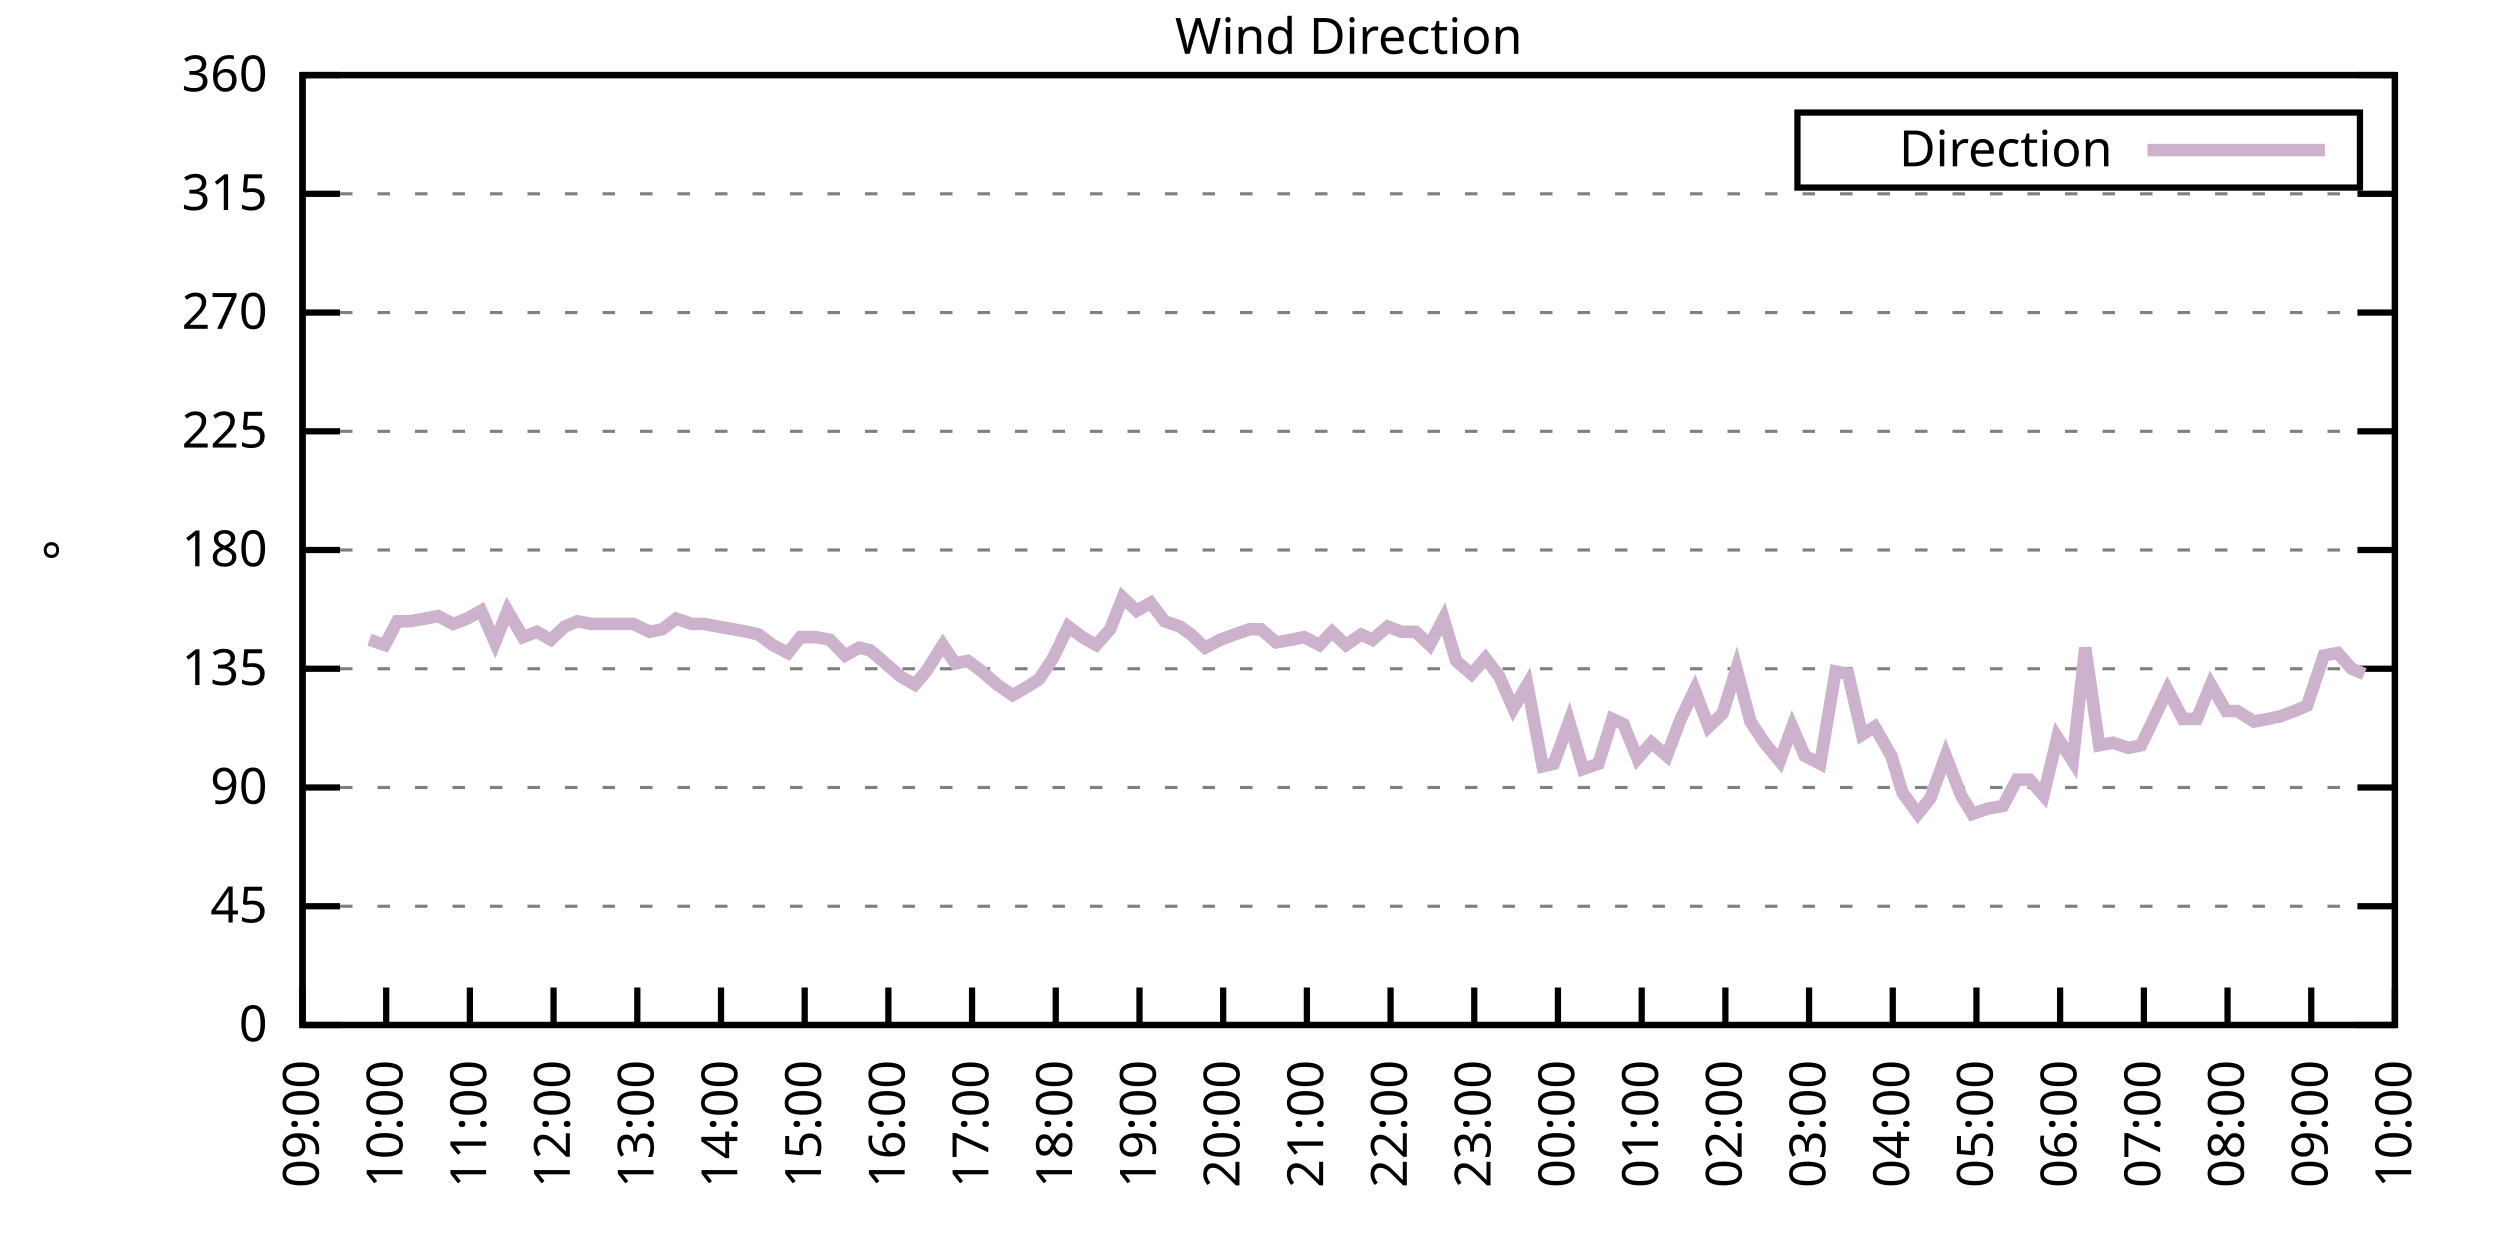
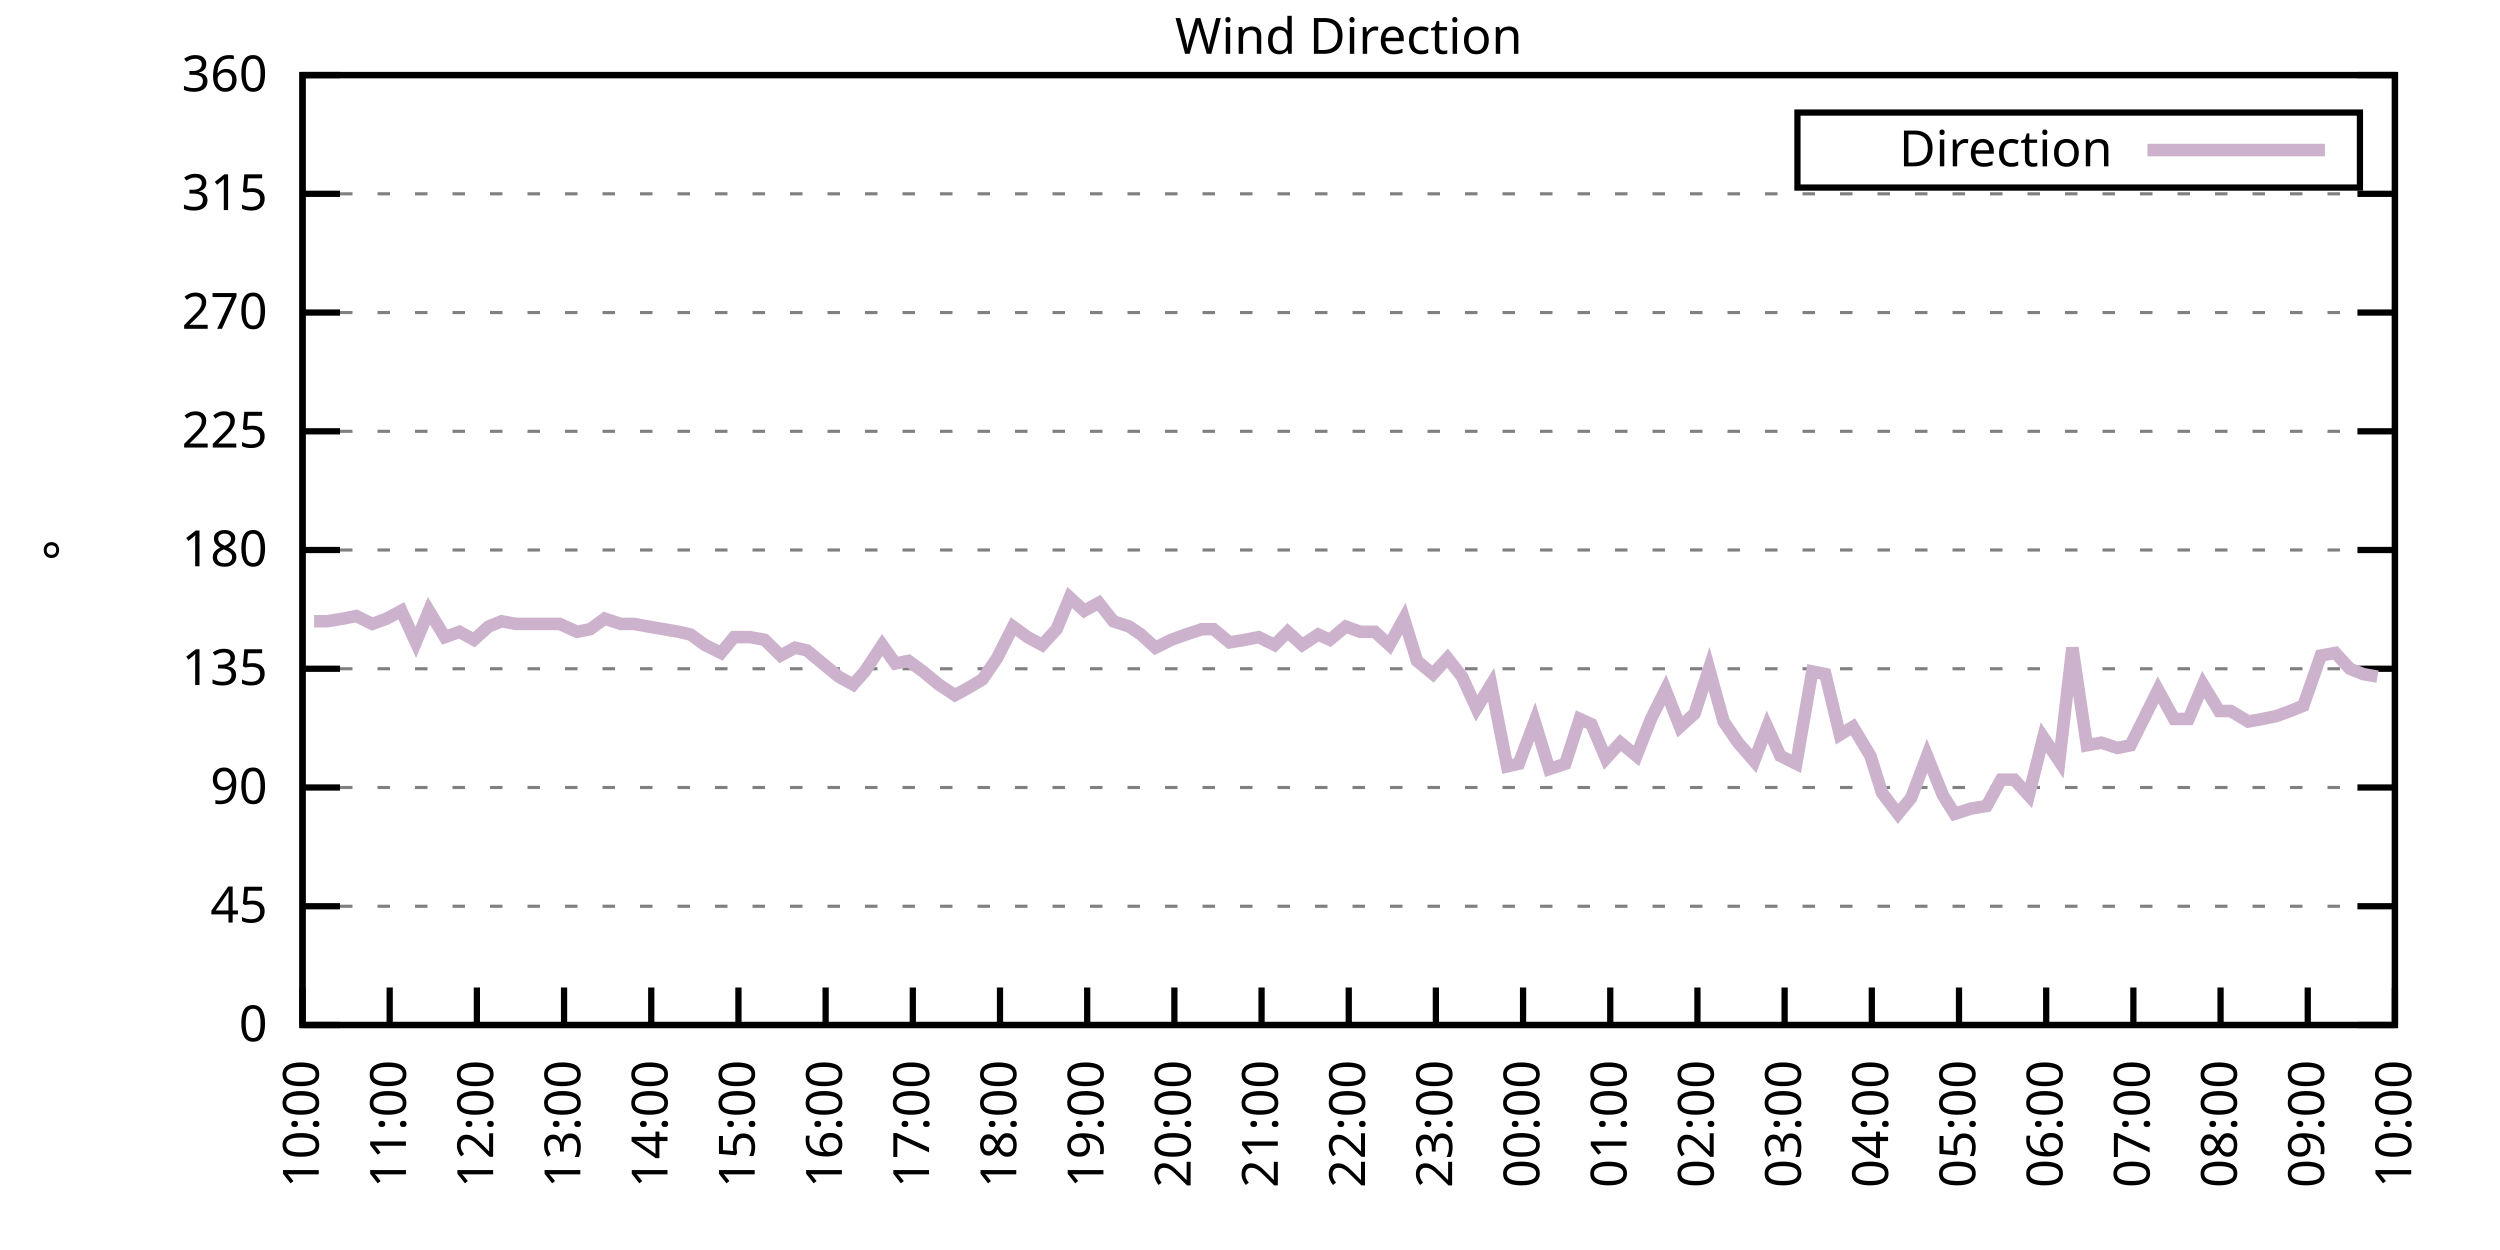
<svg xmlns="http://www.w3.org/2000/svg" xmlns:xlink="http://www.w3.org/1999/xlink" width="400" height="200" viewBox="0 0 400 200">
  <g id="gnuplot_canvas">
    <rect x="0" y="0" width="400" height="200" fill="none" />
    <defs>
      <circle id="gpDot" r="0.5" stroke-width="0.5" stroke="currentColor" />
      <path id="gpPt0" stroke-width="0.333" stroke="currentColor" d="M-1,0 h2 M0,-1 v2" />
      <path id="gpPt1" stroke-width="0.333" stroke="currentColor" d="M-1,-1 L1,1 M1,-1 L-1,1" />
      <path id="gpPt2" stroke-width="0.333" stroke="currentColor" d="M-1,0 L1,0 M0,-1 L0,1 M-1,-1 L1,1 M-1,1 L1,-1" />
      <rect id="gpPt3" stroke-width="0.333" stroke="currentColor" x="-1" y="-1" width="2" height="2" />
      <rect id="gpPt4" stroke-width="0.333" stroke="currentColor" fill="currentColor" x="-1" y="-1" width="2" height="2" />
      <circle id="gpPt5" stroke-width="0.333" stroke="currentColor" cx="0" cy="0" r="1" />
      <use xlink:href="#gpPt5" id="gpPt6" fill="currentColor" stroke="none" />
      <path id="gpPt7" stroke-width="0.333" stroke="currentColor" d="M0,-1.33 L-1.33,0.67 L1.33,0.67 z" />
      <use xlink:href="#gpPt7" id="gpPt8" fill="currentColor" stroke="none" />
      <use xlink:href="#gpPt7" id="gpPt9" stroke="currentColor" transform="rotate(180)" />
      <use xlink:href="#gpPt9" id="gpPt10" fill="currentColor" stroke="none" />
      <use xlink:href="#gpPt3" id="gpPt11" stroke="currentColor" transform="rotate(45)" />
      <use xlink:href="#gpPt11" id="gpPt12" fill="currentColor" stroke="none" />
      <path id="gpPt13" stroke-width="0.333" stroke="currentColor" d="M0,1.330 L1.265,0.411 L0.782,-1.067 L-0.782,-1.076 L-1.265,0.411 z" />
      <use xlink:href="#gpPt13" id="gpPt14" fill="currentColor" stroke="none" />
      <filter id="textbox" filterUnits="objectBoundingBox" x="0" y="0" height="1" width="1">
        <feFlood flood-color="white" flood-opacity="1" result="bgnd" />
        <feComposite in="SourceGraphic" in2="bgnd" operator="atop" />
      </filter>
      <filter id="greybox" filterUnits="objectBoundingBox" x="0" y="0" height="1" width="1">
        <feFlood flood-color="lightgrey" flood-opacity="1" result="grey" />
        <feComposite in="SourceGraphic" in2="grey" operator="atop" />
      </filter>
    </defs>
    <g fill="none" color="white" stroke="currentColor" stroke-width="1.00" stroke-linecap="butt" stroke-linejoin="miter">
</g>
    <g fill="none" color="black" stroke="currentColor" stroke-width="1.00" stroke-linecap="butt" stroke-linejoin="miter">
      <g stroke="none" shape-rendering="crispEdges">
        <polygon fill="rgb(255, 255, 255)" points="48.40,164.00 383.18,164.00 383.18,12.02 48.40,12.02 " />
      </g>
    </g>
    <g fill="none" color="black" stroke="currentColor" stroke-width="1.00" stroke-linecap="butt" stroke-linejoin="miter">
</g>
    <g fill="none" color="black" stroke="black" stroke-width="0.50" stroke-linecap="butt" stroke-linejoin="miter">
</g>
    <g fill="none" color="gray" stroke="currentColor" stroke-width="0.50" stroke-linecap="butt" stroke-linejoin="miter">
      <path stroke="gray" stroke-dasharray="2,4" class="gridline" d="M48.40,164.00 L383.19,164.00  " />
    </g>
    <g fill="none" color="gray" stroke="gray" stroke-width="1.00" stroke-linecap="butt" stroke-linejoin="miter">
</g>
    <g fill="none" color="black" stroke="currentColor" stroke-width="1.00" stroke-linecap="butt" stroke-linejoin="miter">
      <path stroke="black" d="M48.40,164.00 L54.40,164.00 M383.19,164.00 L377.19,164.00  " />
      <g transform="translate(42.80,166.60)" stroke="none" fill="black" font-family="Sans" font-size="8.00" text-anchor="end">
        <text>
          <tspan font-family="Sans"> 0</tspan>
        </text>
      </g>
    </g>
    <g fill="none" color="black" stroke="currentColor" stroke-width="1.00" stroke-linecap="butt" stroke-linejoin="miter">
</g>
    <g fill="none" color="black" stroke="black" stroke-width="0.50" stroke-linecap="butt" stroke-linejoin="miter">
</g>
    <g fill="none" color="gray" stroke="currentColor" stroke-width="0.50" stroke-linecap="butt" stroke-linejoin="miter">
      <path stroke="gray" stroke-dasharray="2,4" class="gridline" d="M48.40,145.00 L383.19,145.00  " />
    </g>
    <g fill="none" color="gray" stroke="gray" stroke-width="1.00" stroke-linecap="butt" stroke-linejoin="miter">
</g>
    <g fill="none" color="black" stroke="currentColor" stroke-width="1.00" stroke-linecap="butt" stroke-linejoin="miter">
      <path stroke="black" d="M48.40,145.00 L54.40,145.00 M383.19,145.00 L377.19,145.00  " />
      <g transform="translate(42.80,147.60)" stroke="none" fill="black" font-family="Sans" font-size="8.00" text-anchor="end">
        <text>
          <tspan font-family="Sans"> 45</tspan>
        </text>
      </g>
    </g>
    <g fill="none" color="black" stroke="currentColor" stroke-width="1.00" stroke-linecap="butt" stroke-linejoin="miter">
</g>
    <g fill="none" color="black" stroke="black" stroke-width="0.50" stroke-linecap="butt" stroke-linejoin="miter">
</g>
    <g fill="none" color="gray" stroke="currentColor" stroke-width="0.50" stroke-linecap="butt" stroke-linejoin="miter">
      <path stroke="gray" stroke-dasharray="2,4" class="gridline" d="M48.40,126.00 L383.19,126.00  " />
    </g>
    <g fill="none" color="gray" stroke="gray" stroke-width="1.00" stroke-linecap="butt" stroke-linejoin="miter">
</g>
    <g fill="none" color="black" stroke="currentColor" stroke-width="1.00" stroke-linecap="butt" stroke-linejoin="miter">
      <path stroke="black" d="M48.40,126.00 L54.40,126.00 M383.19,126.00 L377.19,126.00  " />
      <g transform="translate(42.80,128.60)" stroke="none" fill="black" font-family="Sans" font-size="8.00" text-anchor="end">
        <text>
          <tspan font-family="Sans"> 90</tspan>
        </text>
      </g>
    </g>
    <g fill="none" color="black" stroke="currentColor" stroke-width="1.00" stroke-linecap="butt" stroke-linejoin="miter">
</g>
    <g fill="none" color="black" stroke="black" stroke-width="0.50" stroke-linecap="butt" stroke-linejoin="miter">
</g>
    <g fill="none" color="gray" stroke="currentColor" stroke-width="0.50" stroke-linecap="butt" stroke-linejoin="miter">
      <path stroke="gray" stroke-dasharray="2,4" class="gridline" d="M48.40,107.00 L383.19,107.00  " />
    </g>
    <g fill="none" color="gray" stroke="gray" stroke-width="1.00" stroke-linecap="butt" stroke-linejoin="miter">
</g>
    <g fill="none" color="black" stroke="currentColor" stroke-width="1.00" stroke-linecap="butt" stroke-linejoin="miter">
      <path stroke="black" d="M48.40,107.00 L54.40,107.00 M383.19,107.00 L377.19,107.00  " />
      <g transform="translate(42.80,109.60)" stroke="none" fill="black" font-family="Sans" font-size="8.00" text-anchor="end">
        <text>
          <tspan font-family="Sans"> 135</tspan>
        </text>
      </g>
    </g>
    <g fill="none" color="black" stroke="currentColor" stroke-width="1.00" stroke-linecap="butt" stroke-linejoin="miter">
</g>
    <g fill="none" color="black" stroke="black" stroke-width="0.50" stroke-linecap="butt" stroke-linejoin="miter">
</g>
    <g fill="none" color="gray" stroke="currentColor" stroke-width="0.50" stroke-linecap="butt" stroke-linejoin="miter">
      <path stroke="gray" stroke-dasharray="2,4" class="gridline" d="M48.40,88.00 L383.19,88.00  " />
    </g>
    <g fill="none" color="gray" stroke="gray" stroke-width="1.00" stroke-linecap="butt" stroke-linejoin="miter">
</g>
    <g fill="none" color="black" stroke="currentColor" stroke-width="1.00" stroke-linecap="butt" stroke-linejoin="miter">
      <path stroke="black" d="M48.40,88.00 L54.40,88.00 M383.19,88.00 L377.19,88.00  " />
      <g transform="translate(42.80,90.60)" stroke="none" fill="black" font-family="Sans" font-size="8.00" text-anchor="end">
        <text>
          <tspan font-family="Sans"> 180</tspan>
        </text>
      </g>
    </g>
    <g fill="none" color="black" stroke="currentColor" stroke-width="1.00" stroke-linecap="butt" stroke-linejoin="miter">
</g>
    <g fill="none" color="black" stroke="black" stroke-width="0.50" stroke-linecap="butt" stroke-linejoin="miter">
</g>
    <g fill="none" color="gray" stroke="currentColor" stroke-width="0.50" stroke-linecap="butt" stroke-linejoin="miter">
      <path stroke="gray" stroke-dasharray="2,4" class="gridline" d="M48.40,69.01 L383.19,69.01  " />
    </g>
    <g fill="none" color="gray" stroke="gray" stroke-width="1.00" stroke-linecap="butt" stroke-linejoin="miter">
</g>
    <g fill="none" color="black" stroke="currentColor" stroke-width="1.00" stroke-linecap="butt" stroke-linejoin="miter">
      <path stroke="black" d="M48.40,69.01 L54.40,69.01 M383.19,69.01 L377.19,69.01  " />
      <g transform="translate(42.80,71.61)" stroke="none" fill="black" font-family="Sans" font-size="8.00" text-anchor="end">
        <text>
          <tspan font-family="Sans"> 225</tspan>
        </text>
      </g>
    </g>
    <g fill="none" color="black" stroke="currentColor" stroke-width="1.00" stroke-linecap="butt" stroke-linejoin="miter">
</g>
    <g fill="none" color="black" stroke="black" stroke-width="0.50" stroke-linecap="butt" stroke-linejoin="miter">
</g>
    <g fill="none" color="gray" stroke="currentColor" stroke-width="0.50" stroke-linecap="butt" stroke-linejoin="miter">
      <path stroke="gray" stroke-dasharray="2,4" class="gridline" d="M48.40,50.01 L383.19,50.01  " />
    </g>
    <g fill="none" color="gray" stroke="gray" stroke-width="1.00" stroke-linecap="butt" stroke-linejoin="miter">
</g>
    <g fill="none" color="black" stroke="currentColor" stroke-width="1.00" stroke-linecap="butt" stroke-linejoin="miter">
      <path stroke="black" d="M48.40,50.01 L54.40,50.01 M383.19,50.01 L377.19,50.01  " />
      <g transform="translate(42.80,52.61)" stroke="none" fill="black" font-family="Sans" font-size="8.00" text-anchor="end">
        <text>
          <tspan font-family="Sans"> 270</tspan>
        </text>
      </g>
    </g>
    <g fill="none" color="black" stroke="currentColor" stroke-width="1.00" stroke-linecap="butt" stroke-linejoin="miter">
</g>
    <g fill="none" color="black" stroke="black" stroke-width="0.50" stroke-linecap="butt" stroke-linejoin="miter">
</g>
    <g fill="none" color="gray" stroke="currentColor" stroke-width="0.50" stroke-linecap="butt" stroke-linejoin="miter">
      <path stroke="gray" stroke-dasharray="2,4" class="gridline" d="M48.40,31.01 L383.19,31.01  " />
    </g>
    <g fill="none" color="gray" stroke="gray" stroke-width="1.00" stroke-linecap="butt" stroke-linejoin="miter">
</g>
    <g fill="none" color="black" stroke="currentColor" stroke-width="1.00" stroke-linecap="butt" stroke-linejoin="miter">
      <path stroke="black" d="M48.40,31.01 L54.40,31.01 M383.19,31.01 L377.19,31.01  " />
      <g transform="translate(42.80,33.61)" stroke="none" fill="black" font-family="Sans" font-size="8.00" text-anchor="end">
        <text>
          <tspan font-family="Sans"> 315</tspan>
        </text>
      </g>
    </g>
    <g fill="none" color="black" stroke="currentColor" stroke-width="1.00" stroke-linecap="butt" stroke-linejoin="miter">
</g>
    <g fill="none" color="black" stroke="black" stroke-width="0.50" stroke-linecap="butt" stroke-linejoin="miter">
</g>
    <g fill="none" color="gray" stroke="currentColor" stroke-width="0.50" stroke-linecap="butt" stroke-linejoin="miter">
      <path stroke="gray" stroke-dasharray="2,4" class="gridline" d="M48.40,12.01 L383.19,12.01  " />
    </g>
    <g fill="none" color="gray" stroke="gray" stroke-width="1.00" stroke-linecap="butt" stroke-linejoin="miter">
</g>
    <g fill="none" color="black" stroke="currentColor" stroke-width="1.00" stroke-linecap="butt" stroke-linejoin="miter">
      <path stroke="black" d="M48.40,12.01 L54.40,12.01 M383.19,12.01 L377.19,12.01  " />
      <g transform="translate(42.80,14.61)" stroke="none" fill="black" font-family="Sans" font-size="8.00" text-anchor="end">
        <text>
          <tspan font-family="Sans"> 360</tspan>
        </text>
      </g>
    </g>
    <g fill="none" color="black" stroke="currentColor" stroke-width="1.00" stroke-linecap="butt" stroke-linejoin="miter">
      <path stroke="black" d="M48.40,164.00 L48.40,158.00  " />
      <g transform="translate(51.00,169.60) rotate(270.00)" stroke="none" fill="black" font-family="Sans" font-size="8.00" text-anchor="end">
        <text>
-           <tspan font-family="Sans">09:00</tspan>
-         </text>
-       </g>
-     </g>
-     <g fill="none" color="black" stroke="currentColor" stroke-width="1.00" stroke-linecap="butt" stroke-linejoin="miter">
-       <path stroke="black" d="M61.79,164.00 L61.79,158.00  " />
-       <g transform="translate(64.39,169.60) rotate(270.00)" stroke="none" fill="black" font-family="Sans" font-size="8.00" text-anchor="end">
-         <text>
          <tspan font-family="Sans">10:00</tspan>
        </text>
      </g>
    </g>
    <g fill="none" color="black" stroke="currentColor" stroke-width="1.00" stroke-linecap="butt" stroke-linejoin="miter">
-       <path stroke="black" d="M75.18,164.00 L75.18,158.00  " />
-       <g transform="translate(77.78,169.60) rotate(270.00)" stroke="none" fill="black" font-family="Sans" font-size="8.00" text-anchor="end">
+       <path stroke="black" d="M62.35,164.00 L62.35,158.00  " />
+       <g transform="translate(64.95,169.60) rotate(270.00)" stroke="none" fill="black" font-family="Sans" font-size="8.00" text-anchor="end">
        <text>
          <tspan font-family="Sans">11:00</tspan>
        </text>
      </g>
    </g>
    <g fill="none" color="black" stroke="currentColor" stroke-width="1.00" stroke-linecap="butt" stroke-linejoin="miter">
-       <path stroke="black" d="M88.57,164.00 L88.57,158.00  " />
-       <g transform="translate(91.17,169.60) rotate(270.00)" stroke="none" fill="black" font-family="Sans" font-size="8.00" text-anchor="end">
+       <path stroke="black" d="M76.30,164.00 L76.30,158.00  " />
+       <g transform="translate(78.90,169.60) rotate(270.00)" stroke="none" fill="black" font-family="Sans" font-size="8.00" text-anchor="end">
        <text>
          <tspan font-family="Sans">12:00</tspan>
        </text>
      </g>
    </g>
    <g fill="none" color="black" stroke="currentColor" stroke-width="1.00" stroke-linecap="butt" stroke-linejoin="miter">
-       <path stroke="black" d="M101.97,164.00 L101.97,158.00  " />
-       <g transform="translate(104.57,169.60) rotate(270.00)" stroke="none" fill="black" font-family="Sans" font-size="8.00" text-anchor="end">
+       <path stroke="black" d="M90.25,164.00 L90.25,158.00  " />
+       <g transform="translate(92.85,169.60) rotate(270.00)" stroke="none" fill="black" font-family="Sans" font-size="8.00" text-anchor="end">
        <text>
          <tspan font-family="Sans">13:00</tspan>
        </text>
      </g>
    </g>
    <g fill="none" color="black" stroke="currentColor" stroke-width="1.00" stroke-linecap="butt" stroke-linejoin="miter">
-       <path stroke="black" d="M115.36,164.00 L115.36,158.00  " />
-       <g transform="translate(117.96,169.60) rotate(270.00)" stroke="none" fill="black" font-family="Sans" font-size="8.00" text-anchor="end">
+       <path stroke="black" d="M104.20,164.00 L104.20,158.00  " />
+       <g transform="translate(106.80,169.60) rotate(270.00)" stroke="none" fill="black" font-family="Sans" font-size="8.00" text-anchor="end">
        <text>
          <tspan font-family="Sans">14:00</tspan>
        </text>
      </g>
    </g>
    <g fill="none" color="black" stroke="currentColor" stroke-width="1.00" stroke-linecap="butt" stroke-linejoin="miter">
-       <path stroke="black" d="M128.75,164.00 L128.75,158.00  " />
-       <g transform="translate(131.35,169.60) rotate(270.00)" stroke="none" fill="black" font-family="Sans" font-size="8.00" text-anchor="end">
+       <path stroke="black" d="M118.15,164.00 L118.15,158.00  " />
+       <g transform="translate(120.75,169.60) rotate(270.00)" stroke="none" fill="black" font-family="Sans" font-size="8.00" text-anchor="end">
        <text>
          <tspan font-family="Sans">15:00</tspan>
        </text>
      </g>
    </g>
    <g fill="none" color="black" stroke="currentColor" stroke-width="1.00" stroke-linecap="butt" stroke-linejoin="miter">
-       <path stroke="black" d="M142.14,164.00 L142.14,158.00  " />
-       <g transform="translate(144.74,169.60) rotate(270.00)" stroke="none" fill="black" font-family="Sans" font-size="8.00" text-anchor="end">
+       <path stroke="black" d="M132.10,164.00 L132.10,158.00  " />
+       <g transform="translate(134.70,169.60) rotate(270.00)" stroke="none" fill="black" font-family="Sans" font-size="8.00" text-anchor="end">
        <text>
          <tspan font-family="Sans">16:00</tspan>
        </text>
      </g>
    </g>
    <g fill="none" color="black" stroke="currentColor" stroke-width="1.00" stroke-linecap="butt" stroke-linejoin="miter">
-       <path stroke="black" d="M155.53,164.00 L155.53,158.00  " />
-       <g transform="translate(158.13,169.60) rotate(270.00)" stroke="none" fill="black" font-family="Sans" font-size="8.00" text-anchor="end">
+       <path stroke="black" d="M146.05,164.00 L146.05,158.00  " />
+       <g transform="translate(148.65,169.60) rotate(270.00)" stroke="none" fill="black" font-family="Sans" font-size="8.00" text-anchor="end">
        <text>
          <tspan font-family="Sans">17:00</tspan>
        </text>
      </g>
    </g>
    <g fill="none" color="black" stroke="currentColor" stroke-width="1.00" stroke-linecap="butt" stroke-linejoin="miter">
-       <path stroke="black" d="M168.92,164.00 L168.92,158.00  " />
-       <g transform="translate(171.52,169.60) rotate(270.00)" stroke="none" fill="black" font-family="Sans" font-size="8.00" text-anchor="end">
+       <path stroke="black" d="M160.00,164.00 L160.00,158.00  " />
+       <g transform="translate(162.60,169.60) rotate(270.00)" stroke="none" fill="black" font-family="Sans" font-size="8.00" text-anchor="end">
        <text>
          <tspan font-family="Sans">18:00</tspan>
        </text>
      </g>
    </g>
    <g fill="none" color="black" stroke="currentColor" stroke-width="1.00" stroke-linecap="butt" stroke-linejoin="miter">
-       <path stroke="black" d="M182.32,164.00 L182.32,158.00  " />
-       <g transform="translate(184.92,169.60) rotate(270.00)" stroke="none" fill="black" font-family="Sans" font-size="8.00" text-anchor="end">
+       <path stroke="black" d="M173.95,164.00 L173.95,158.00  " />
+       <g transform="translate(176.55,169.60) rotate(270.00)" stroke="none" fill="black" font-family="Sans" font-size="8.00" text-anchor="end">
        <text>
          <tspan font-family="Sans">19:00</tspan>
        </text>
      </g>
    </g>
    <g fill="none" color="black" stroke="currentColor" stroke-width="1.00" stroke-linecap="butt" stroke-linejoin="miter">
-       <path stroke="black" d="M195.71,164.00 L195.71,158.00  " />
-       <g transform="translate(198.31,169.60) rotate(270.00)" stroke="none" fill="black" font-family="Sans" font-size="8.00" text-anchor="end">
+       <path stroke="black" d="M187.90,164.00 L187.90,158.00  " />
+       <g transform="translate(190.50,169.60) rotate(270.00)" stroke="none" fill="black" font-family="Sans" font-size="8.00" text-anchor="end">
        <text>
          <tspan font-family="Sans">20:00</tspan>
        </text>
      </g>
    </g>
    <g fill="none" color="black" stroke="currentColor" stroke-width="1.00" stroke-linecap="butt" stroke-linejoin="miter">
-       <path stroke="black" d="M209.10,164.00 L209.10,158.00  " />
-       <g transform="translate(211.70,169.60) rotate(270.00)" stroke="none" fill="black" font-family="Sans" font-size="8.00" text-anchor="end">
+       <path stroke="black" d="M201.85,164.00 L201.85,158.00  " />
+       <g transform="translate(204.45,169.60) rotate(270.00)" stroke="none" fill="black" font-family="Sans" font-size="8.00" text-anchor="end">
        <text>
          <tspan font-family="Sans">21:00</tspan>
        </text>
      </g>
    </g>
    <g fill="none" color="black" stroke="currentColor" stroke-width="1.00" stroke-linecap="butt" stroke-linejoin="miter">
-       <path stroke="black" d="M222.49,164.00 L222.49,158.00  " />
-       <g transform="translate(225.09,169.60) rotate(270.00)" stroke="none" fill="black" font-family="Sans" font-size="8.00" text-anchor="end">
+       <path stroke="black" d="M215.80,164.00 L215.80,158.00  " />
+       <g transform="translate(218.40,169.60) rotate(270.00)" stroke="none" fill="black" font-family="Sans" font-size="8.00" text-anchor="end">
        <text>
          <tspan font-family="Sans">22:00</tspan>
        </text>
      </g>
    </g>
    <g fill="none" color="black" stroke="currentColor" stroke-width="1.00" stroke-linecap="butt" stroke-linejoin="miter">
-       <path stroke="black" d="M235.88,164.00 L235.88,158.00  " />
-       <g transform="translate(238.48,169.60) rotate(270.00)" stroke="none" fill="black" font-family="Sans" font-size="8.00" text-anchor="end">
+       <path stroke="black" d="M229.74,164.00 L229.74,158.00  " />
+       <g transform="translate(232.34,169.60) rotate(270.00)" stroke="none" fill="black" font-family="Sans" font-size="8.00" text-anchor="end">
        <text>
          <tspan font-family="Sans">23:00</tspan>
        </text>
      </g>
    </g>
    <g fill="none" color="black" stroke="currentColor" stroke-width="1.00" stroke-linecap="butt" stroke-linejoin="miter">
-       <path stroke="black" d="M249.27,164.00 L249.27,158.00  " />
-       <g transform="translate(251.87,169.60) rotate(270.00)" stroke="none" fill="black" font-family="Sans" font-size="8.00" text-anchor="end">
+       <path stroke="black" d="M243.69,164.00 L243.69,158.00  " />
+       <g transform="translate(246.29,169.60) rotate(270.00)" stroke="none" fill="black" font-family="Sans" font-size="8.00" text-anchor="end">
        <text>
          <tspan font-family="Sans">00:00</tspan>
        </text>
      </g>
    </g>
    <g fill="none" color="black" stroke="currentColor" stroke-width="1.00" stroke-linecap="butt" stroke-linejoin="miter">
-       <path stroke="black" d="M262.67,164.00 L262.67,158.00  " />
-       <g transform="translate(265.27,169.60) rotate(270.00)" stroke="none" fill="black" font-family="Sans" font-size="8.00" text-anchor="end">
+       <path stroke="black" d="M257.64,164.00 L257.64,158.00  " />
+       <g transform="translate(260.24,169.60) rotate(270.00)" stroke="none" fill="black" font-family="Sans" font-size="8.00" text-anchor="end">
        <text>
          <tspan font-family="Sans">01:00</tspan>
        </text>
      </g>
    </g>
    <g fill="none" color="black" stroke="currentColor" stroke-width="1.00" stroke-linecap="butt" stroke-linejoin="miter">
-       <path stroke="black" d="M276.06,164.00 L276.06,158.00  " />
-       <g transform="translate(278.66,169.60) rotate(270.00)" stroke="none" fill="black" font-family="Sans" font-size="8.00" text-anchor="end">
+       <path stroke="black" d="M271.59,164.00 L271.59,158.00  " />
+       <g transform="translate(274.19,169.60) rotate(270.00)" stroke="none" fill="black" font-family="Sans" font-size="8.00" text-anchor="end">
        <text>
          <tspan font-family="Sans">02:00</tspan>
        </text>
      </g>
    </g>
    <g fill="none" color="black" stroke="currentColor" stroke-width="1.00" stroke-linecap="butt" stroke-linejoin="miter">
-       <path stroke="black" d="M289.45,164.00 L289.45,158.00  " />
-       <g transform="translate(292.05,169.60) rotate(270.00)" stroke="none" fill="black" font-family="Sans" font-size="8.00" text-anchor="end">
+       <path stroke="black" d="M285.54,164.00 L285.54,158.00  " />
+       <g transform="translate(288.14,169.60) rotate(270.00)" stroke="none" fill="black" font-family="Sans" font-size="8.00" text-anchor="end">
        <text>
          <tspan font-family="Sans">03:00</tspan>
        </text>
      </g>
    </g>
    <g fill="none" color="black" stroke="currentColor" stroke-width="1.00" stroke-linecap="butt" stroke-linejoin="miter">
-       <path stroke="black" d="M302.84,164.00 L302.84,158.00  " />
-       <g transform="translate(305.44,169.60) rotate(270.00)" stroke="none" fill="black" font-family="Sans" font-size="8.00" text-anchor="end">
+       <path stroke="black" d="M299.49,164.00 L299.49,158.00  " />
+       <g transform="translate(302.09,169.60) rotate(270.00)" stroke="none" fill="black" font-family="Sans" font-size="8.00" text-anchor="end">
        <text>
          <tspan font-family="Sans">04:00</tspan>
        </text>
      </g>
    </g>
    <g fill="none" color="black" stroke="currentColor" stroke-width="1.00" stroke-linecap="butt" stroke-linejoin="miter">
-       <path stroke="black" d="M316.23,164.00 L316.23,158.00  " />
-       <g transform="translate(318.83,169.60) rotate(270.00)" stroke="none" fill="black" font-family="Sans" font-size="8.00" text-anchor="end">
+       <path stroke="black" d="M313.44,164.00 L313.44,158.00  " />
+       <g transform="translate(316.04,169.60) rotate(270.00)" stroke="none" fill="black" font-family="Sans" font-size="8.00" text-anchor="end">
        <text>
          <tspan font-family="Sans">05:00</tspan>
        </text>
      </g>
    </g>
    <g fill="none" color="black" stroke="currentColor" stroke-width="1.00" stroke-linecap="butt" stroke-linejoin="miter">
-       <path stroke="black" d="M329.62,164.00 L329.62,158.00  " />
-       <g transform="translate(332.22,169.60) rotate(270.00)" stroke="none" fill="black" font-family="Sans" font-size="8.00" text-anchor="end">
+       <path stroke="black" d="M327.39,164.00 L327.39,158.00  " />
+       <g transform="translate(329.99,169.60) rotate(270.00)" stroke="none" fill="black" font-family="Sans" font-size="8.00" text-anchor="end">
        <text>
          <tspan font-family="Sans">06:00</tspan>
        </text>
      </g>
    </g>
    <g fill="none" color="black" stroke="currentColor" stroke-width="1.00" stroke-linecap="butt" stroke-linejoin="miter">
-       <path stroke="black" d="M343.02,164.00 L343.02,158.00  " />
-       <g transform="translate(345.62,169.60) rotate(270.00)" stroke="none" fill="black" font-family="Sans" font-size="8.00" text-anchor="end">
+       <path stroke="black" d="M341.34,164.00 L341.34,158.00  " />
+       <g transform="translate(343.94,169.60) rotate(270.00)" stroke="none" fill="black" font-family="Sans" font-size="8.00" text-anchor="end">
        <text>
          <tspan font-family="Sans">07:00</tspan>
        </text>
      </g>
    </g>
    <g fill="none" color="black" stroke="currentColor" stroke-width="1.00" stroke-linecap="butt" stroke-linejoin="miter">
-       <path stroke="black" d="M356.41,164.00 L356.41,158.00  " />
-       <g transform="translate(359.01,169.60) rotate(270.00)" stroke="none" fill="black" font-family="Sans" font-size="8.00" text-anchor="end">
+       <path stroke="black" d="M355.29,164.00 L355.29,158.00  " />
+       <g transform="translate(357.89,169.60) rotate(270.00)" stroke="none" fill="black" font-family="Sans" font-size="8.00" text-anchor="end">
        <text>
          <tspan font-family="Sans">08:00</tspan>
        </text>
      </g>
    </g>
    <g fill="none" color="black" stroke="currentColor" stroke-width="1.00" stroke-linecap="butt" stroke-linejoin="miter">
-       <path stroke="black" d="M369.80,164.00 L369.80,158.00  " />
-       <g transform="translate(372.40,169.60) rotate(270.00)" stroke="none" fill="black" font-family="Sans" font-size="8.00" text-anchor="end">
+       <path stroke="black" d="M369.24,164.00 L369.24,158.00  " />
+       <g transform="translate(371.84,169.60) rotate(270.00)" stroke="none" fill="black" font-family="Sans" font-size="8.00" text-anchor="end">
        <text>
          <tspan font-family="Sans">09:00</tspan>
        </text>
      </g>
    </g>
    <g fill="none" color="black" stroke="currentColor" stroke-width="1.00" stroke-linecap="butt" stroke-linejoin="miter">
      <path stroke="black" d="M383.19,164.00 L383.19,158.00  " />
      <g transform="translate(385.79,169.60) rotate(270.00)" stroke="none" fill="black" font-family="Sans" font-size="8.00" text-anchor="end">
        <text>
          <tspan font-family="Sans">10:00</tspan>
        </text>
      </g>
    </g>
    <g fill="none" color="black" stroke="currentColor" stroke-width="1.00" stroke-linecap="butt" stroke-linejoin="miter">
</g>
    <g fill="none" color="black" stroke="currentColor" stroke-width="1.00" stroke-linecap="butt" stroke-linejoin="miter">
      <path stroke="black" d="M48.40,12.01 L48.40,164.00 L383.19,164.00 L383.19,12.01 L48.40,12.01 Z  " />
    </g>
    <g fill="none" color="black" stroke="currentColor" stroke-width="1.00" stroke-linecap="butt" stroke-linejoin="miter">
</g>
    <g fill="none" color="black" stroke="currentColor" stroke-width="1.00" stroke-linecap="butt" stroke-linejoin="miter">
      <path stroke="black" d="M287.59,30.01 L287.59,18.01 L377.59,18.01 L377.59,30.01 L287.59,30.01 Z  " />
    </g>
    <g id="Wind_direction_plot_1">
      <g fill="none" color="white" stroke="black" stroke-width="2.00" stroke-linecap="butt" stroke-linejoin="miter">
</g>
      <g fill="none" color="black" stroke="currentColor" stroke-width="2.00" stroke-linecap="butt" stroke-linejoin="miter">
        <g transform="translate(337.99,26.61)" stroke="none" fill="black" font-family="Sans" font-size="8.00" text-anchor="end">
          <text>
            <tspan font-family="Sans">Direction</tspan>
          </text>
        </g>
      </g>
      <g fill="none" color="black" stroke="currentColor" stroke-width="2.00" stroke-linecap="butt" stroke-linejoin="miter">
-         <path stroke="rgb(204, 178, 204)" d="M343.59,24.01 L371.99,24.01 M59.11,102.36 L61.57,103.20 L63.58,99.40 L65.59,99.40 L68.04,98.98 L70.05,98.56   L72.50,99.83 L74.74,98.98 L76.97,97.72 L79.20,102.78 L81.21,97.72 L83.66,101.94 L85.90,101.09 L88.13,102.36   L90.36,100.25 L92.37,99.40 L94.60,99.83 L97.06,99.83 L99.29,99.83 L101.30,99.83 L103.98,101.09 L105.98,100.67   L108.22,98.98 L110.67,99.83 L112.68,99.83 L114.91,100.25 L119.60,101.09 L121.38,101.52 L123.62,103.20 L126.07,104.47   L128.08,101.94 L130.54,101.94 L132.77,102.36 L135.22,104.89 L137.45,103.63 L139.24,104.05 L141.69,106.16 L144.15,108.27   L146.38,109.54 L148.17,107.43 L150.85,103.20 L152.85,106.16 L154.86,105.74 L157.10,107.43 L159.55,109.54 L162.01,111.23   L164.24,109.96 L166.25,108.69 L168.48,105.31 L170.93,100.25 L173.17,101.94 L175.40,103.20 L177.63,100.67 L179.64,95.60   L181.87,97.72 L184.10,96.45 L186.33,99.40 L188.79,100.25 L190.57,101.52 L192.81,103.63 L195.26,102.36 L197.49,101.52   L199.95,100.67 L201.73,100.67 L204.19,102.78 L206.64,102.36 L208.65,101.94 L211.11,103.20 L213.12,101.09 L215.35,103.20   L217.80,101.52 L219.59,102.36 L222.04,100.25 L224.28,101.09 L226.51,101.09 L228.74,103.20 L230.97,98.98 L232.98,105.74   L235.44,107.85 L237.67,105.31 L239.90,108.27 L242.13,113.34 L244.36,109.54 L246.82,122.62 L248.60,122.20 L251.06,115.45   L253.29,123.05 L255.75,122.20 L257.98,115.03 L259.76,115.87 L262.00,121.36 L264.23,118.83 L266.68,120.94 L268.92,115.03   L271.15,110.38 L273.38,116.29 L275.61,114.18 L277.84,107.00 L280.07,115.45 L282.31,118.83 L284.76,121.78 L286.77,116.29   L288.78,120.94 L291.23,122.20 L293.69,107.43 L295.70,107.85 L297.93,117.56 L299.94,116.29 L302.62,120.94 L304.40,126.85   L306.86,130.22 L308.87,127.69 L311.32,120.94 L313.78,127.27 L315.56,130.22 L318.02,129.38 L320.47,128.96 L322.70,124.74   L324.71,124.74 L326.95,127.27 L329.18,117.98 L331.63,121.78 L333.64,103.63 L335.87,119.25 L338.10,118.83 L340.56,119.67   L342.57,119.25 L344.80,114.60 L346.81,110.38 L349.26,115.03 L351.50,115.03 L353.73,109.54 L356.18,113.76 L357.97,113.76   L360.65,115.45 L362.88,115.03 L364.89,114.60 L367.12,113.76 L369.13,112.91 L371.81,104.89 L374.04,104.47 L376.27,107.00   L378.28,107.85  " />
+         <path stroke="rgb(204, 178, 204)" d="M343.59,24.01 L371.99,24.01 M50.26,99.40 L52.35,99.40 L54.91,98.98 L57.00,98.56 L59.56,99.83 L61.88,98.98   L64.21,97.72 L66.53,102.78 L68.63,97.72 L71.18,101.94 L73.51,101.09 L75.83,102.36 L78.16,100.25 L80.25,99.40   L82.58,99.83 L85.13,99.83 L87.46,99.83 L89.55,99.83 L92.34,101.09 L94.43,100.67 L96.76,98.98 L99.32,99.83   L101.41,99.83 L103.73,100.25 L108.62,101.09 L110.48,101.52 L112.80,103.20 L115.36,104.47 L117.45,101.94 L120.01,101.94   L122.33,102.36 L124.89,104.89 L127.22,103.63 L129.08,104.05 L131.63,106.16 L134.19,108.27 L136.51,109.54 L138.37,107.43   L141.16,103.20 L143.26,106.16 L145.35,105.74 L147.67,107.43 L150.23,109.54 L152.79,111.23 L155.11,109.96 L157.21,108.69   L159.53,105.31 L162.09,100.25 L164.41,101.94 L166.74,103.20 L169.06,100.67 L171.16,95.60 L173.48,97.72 L175.81,96.45   L178.13,99.40 L180.69,100.25 L182.55,101.52 L184.87,103.63 L187.43,102.36 L189.76,101.52 L192.31,100.67 L194.17,100.67   L196.73,102.78 L199.29,102.36 L201.38,101.94 L203.94,103.20 L206.03,101.09 L208.36,103.20 L210.91,101.52 L212.77,102.36   L215.33,100.25 L217.65,101.09 L219.98,101.09 L222.30,103.20 L224.63,98.98 L226.72,105.74 L229.28,107.85 L231.60,105.31   L233.93,108.27 L236.25,113.34 L238.58,109.54 L241.14,122.62 L243.00,122.20 L245.55,115.45 L247.88,123.05 L250.44,122.20   L252.76,115.03 L254.62,115.87 L256.95,121.36 L259.27,118.83 L261.83,120.94 L264.15,115.03 L266.48,110.38 L268.80,116.29   L271.13,114.18 L273.45,107.00 L275.78,115.45 L278.10,118.83 L280.66,121.78 L282.75,116.29 L284.85,120.94 L287.40,122.20   L289.96,107.43 L292.05,107.85 L294.38,117.56 L296.47,116.29 L299.26,120.94 L301.12,126.85 L303.68,130.22 L305.77,127.69   L308.33,120.94 L310.88,127.27 L312.74,130.22 L315.30,129.38 L317.86,128.96 L320.18,124.74 L322.28,124.74 L324.60,127.27   L326.93,117.98 L329.48,121.78 L331.58,103.63 L333.90,119.25 L336.23,118.83 L338.78,119.67 L340.88,119.25 L343.20,114.60   L345.29,110.38 L347.85,115.03 L350.18,115.03 L352.50,109.54 L355.06,113.76 L356.92,113.76 L359.71,115.45 L362.03,115.03   L364.13,114.60 L366.45,113.76 L368.54,112.91 L371.33,104.89 L373.66,104.47 L375.98,107.00 L378.08,107.85 L380.40,108.27    " />
      </g>
    </g>
    <g fill="none" color="black" stroke="currentColor" stroke-width="2.00" stroke-linecap="butt" stroke-linejoin="miter">
</g>
    <g fill="none" color="black" stroke="black" stroke-width="1.00" stroke-linecap="butt" stroke-linejoin="miter">
</g>
    <g fill="none" color="black" stroke="currentColor" stroke-width="1.00" stroke-linecap="butt" stroke-linejoin="miter">
      <path stroke="black" d="M48.40,12.01 L48.40,164.00 L383.19,164.00 L383.19,12.01 L48.40,12.01 Z  " />
      <g transform="translate(12.80,88.01) rotate(270.00)" stroke="none" fill="black" font-family="Sans" font-size="8.00" text-anchor="middle">
        <text>
          <tspan font-family="Sans">°</tspan>
        </text>
      </g>
    </g>
    <g fill="none" color="black" stroke="currentColor" stroke-width="1.00" stroke-linecap="butt" stroke-linejoin="miter">
</g>
    <g fill="none" color="black" stroke="currentColor" stroke-width="1.00" stroke-linecap="butt" stroke-linejoin="miter">
      <g transform="translate(215.79,8.61)" stroke="none" fill="black" font-family="Sans" font-size="8.00" text-anchor="middle">
        <text>
          <tspan font-family="Sans">Wind Direction</tspan>
        </text>
      </g>
    </g>
    <g fill="none" color="black" stroke="currentColor" stroke-width="1.00" stroke-linecap="butt" stroke-linejoin="miter">
</g>
  </g>
</svg>
